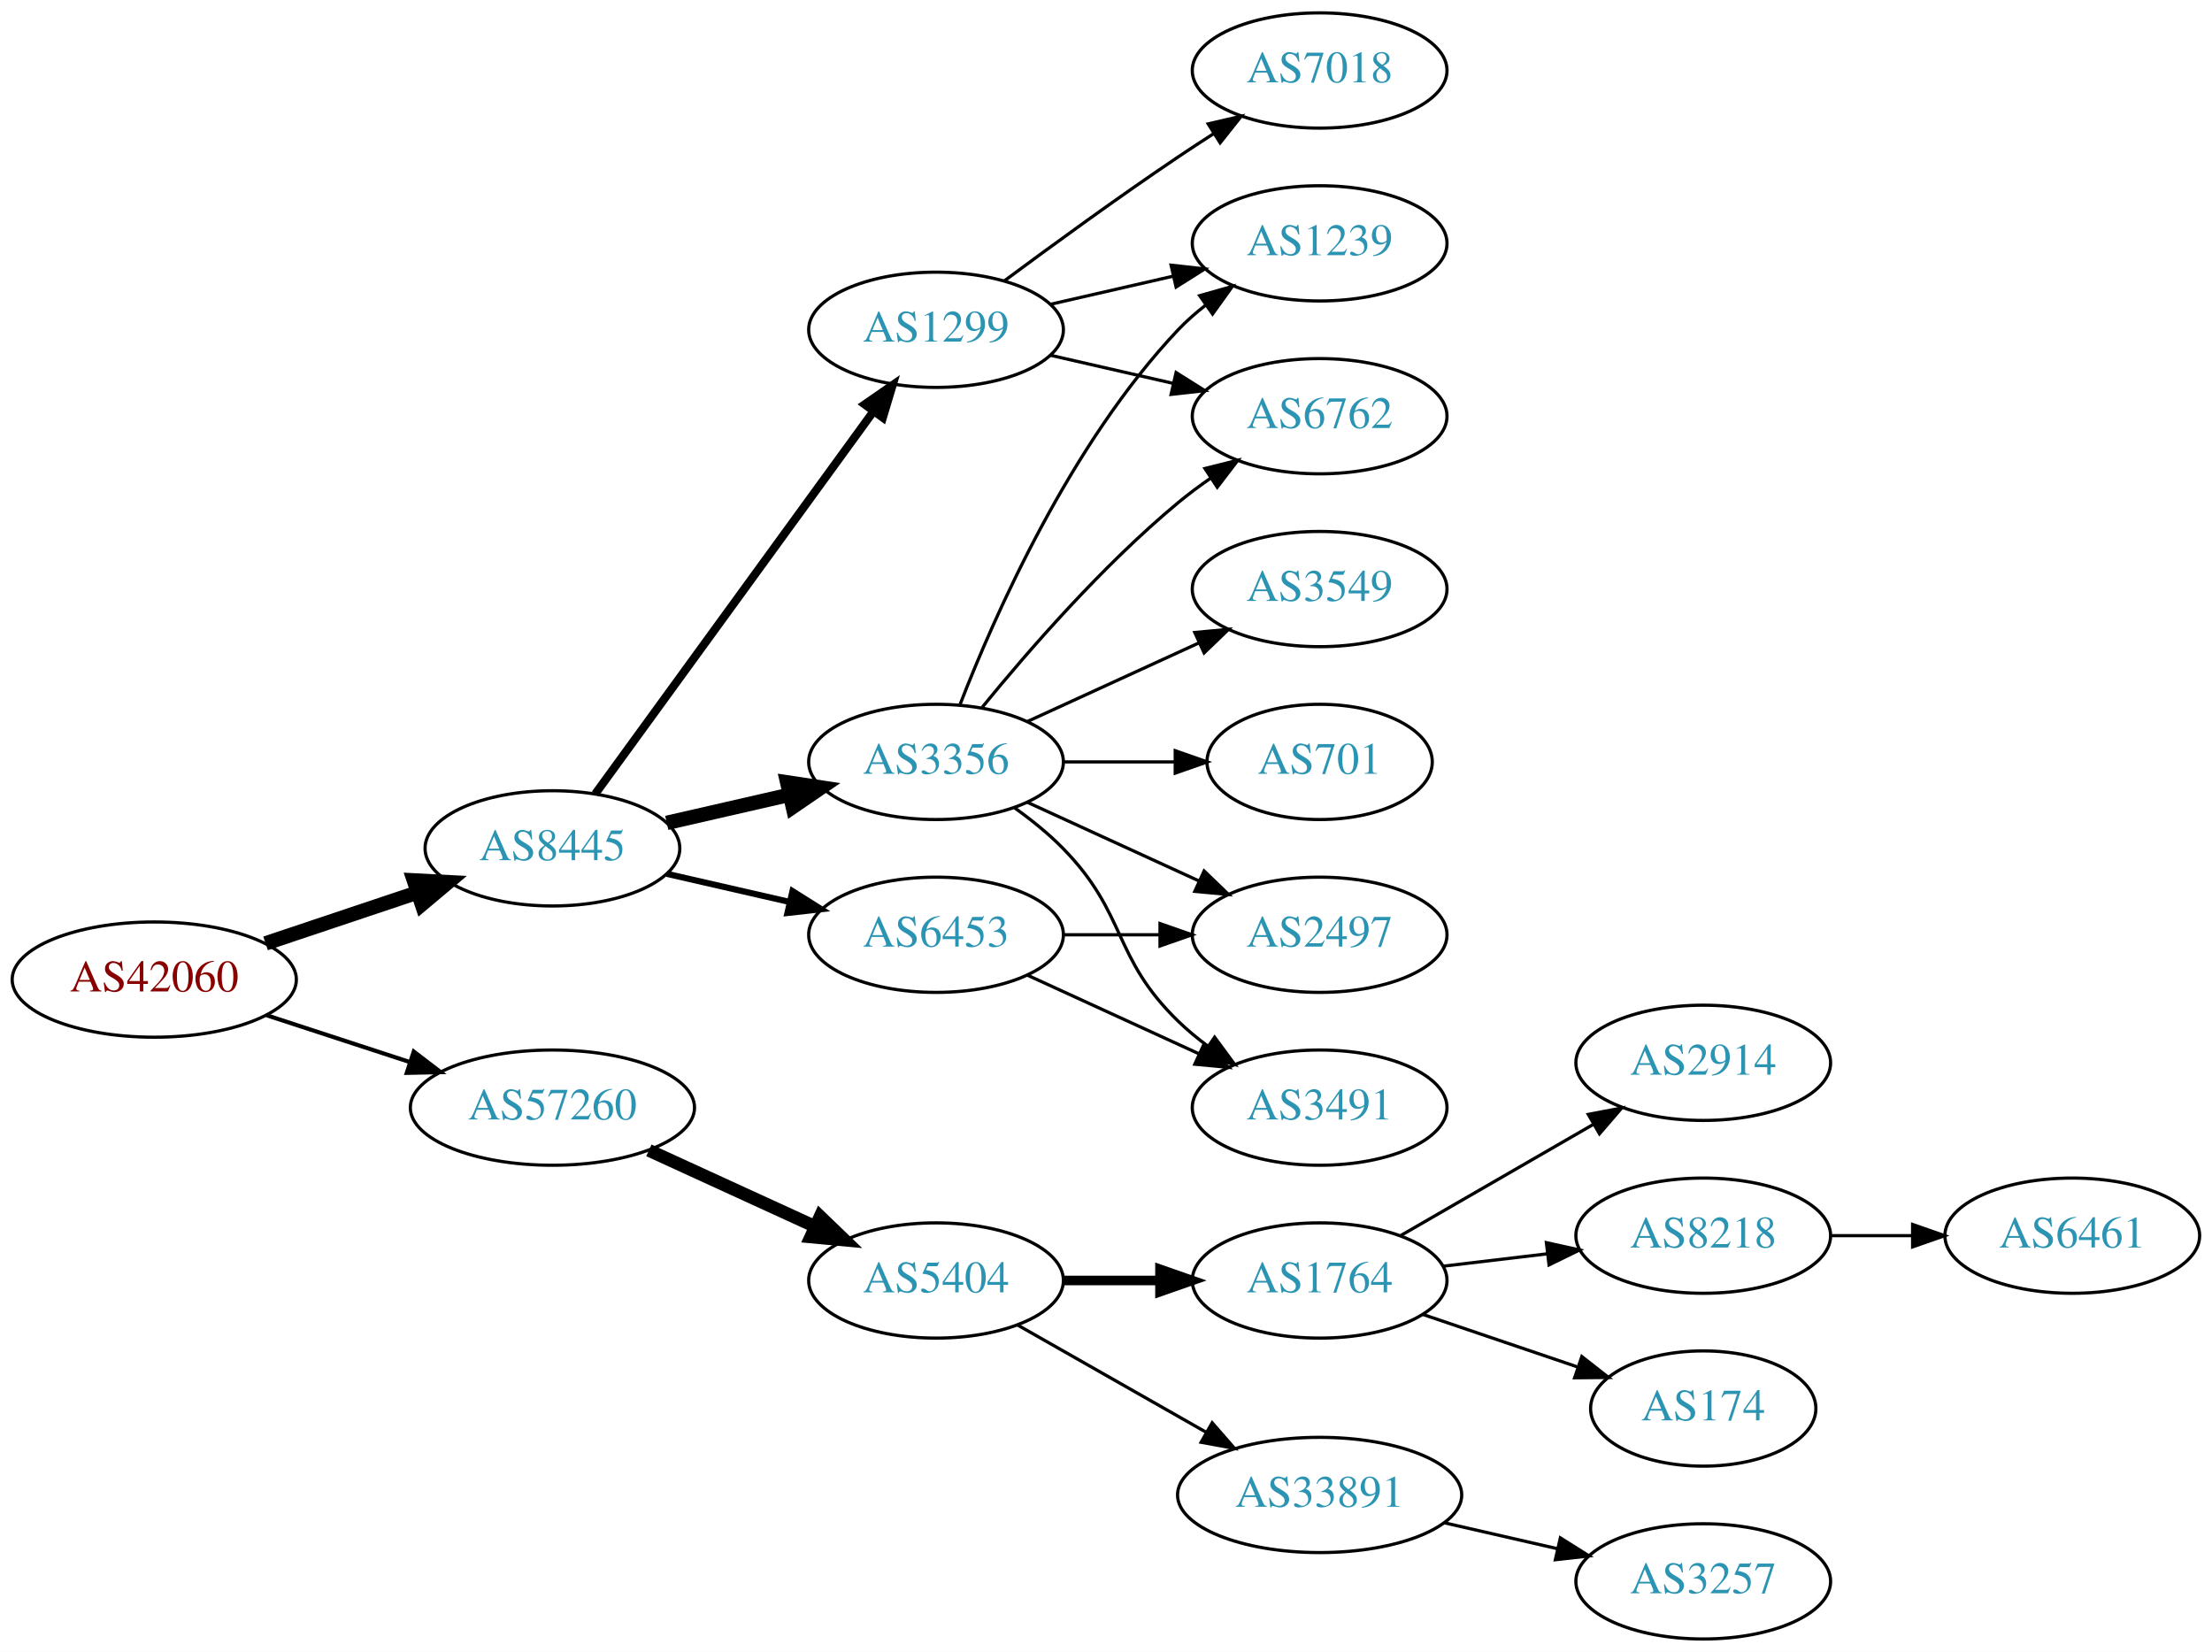
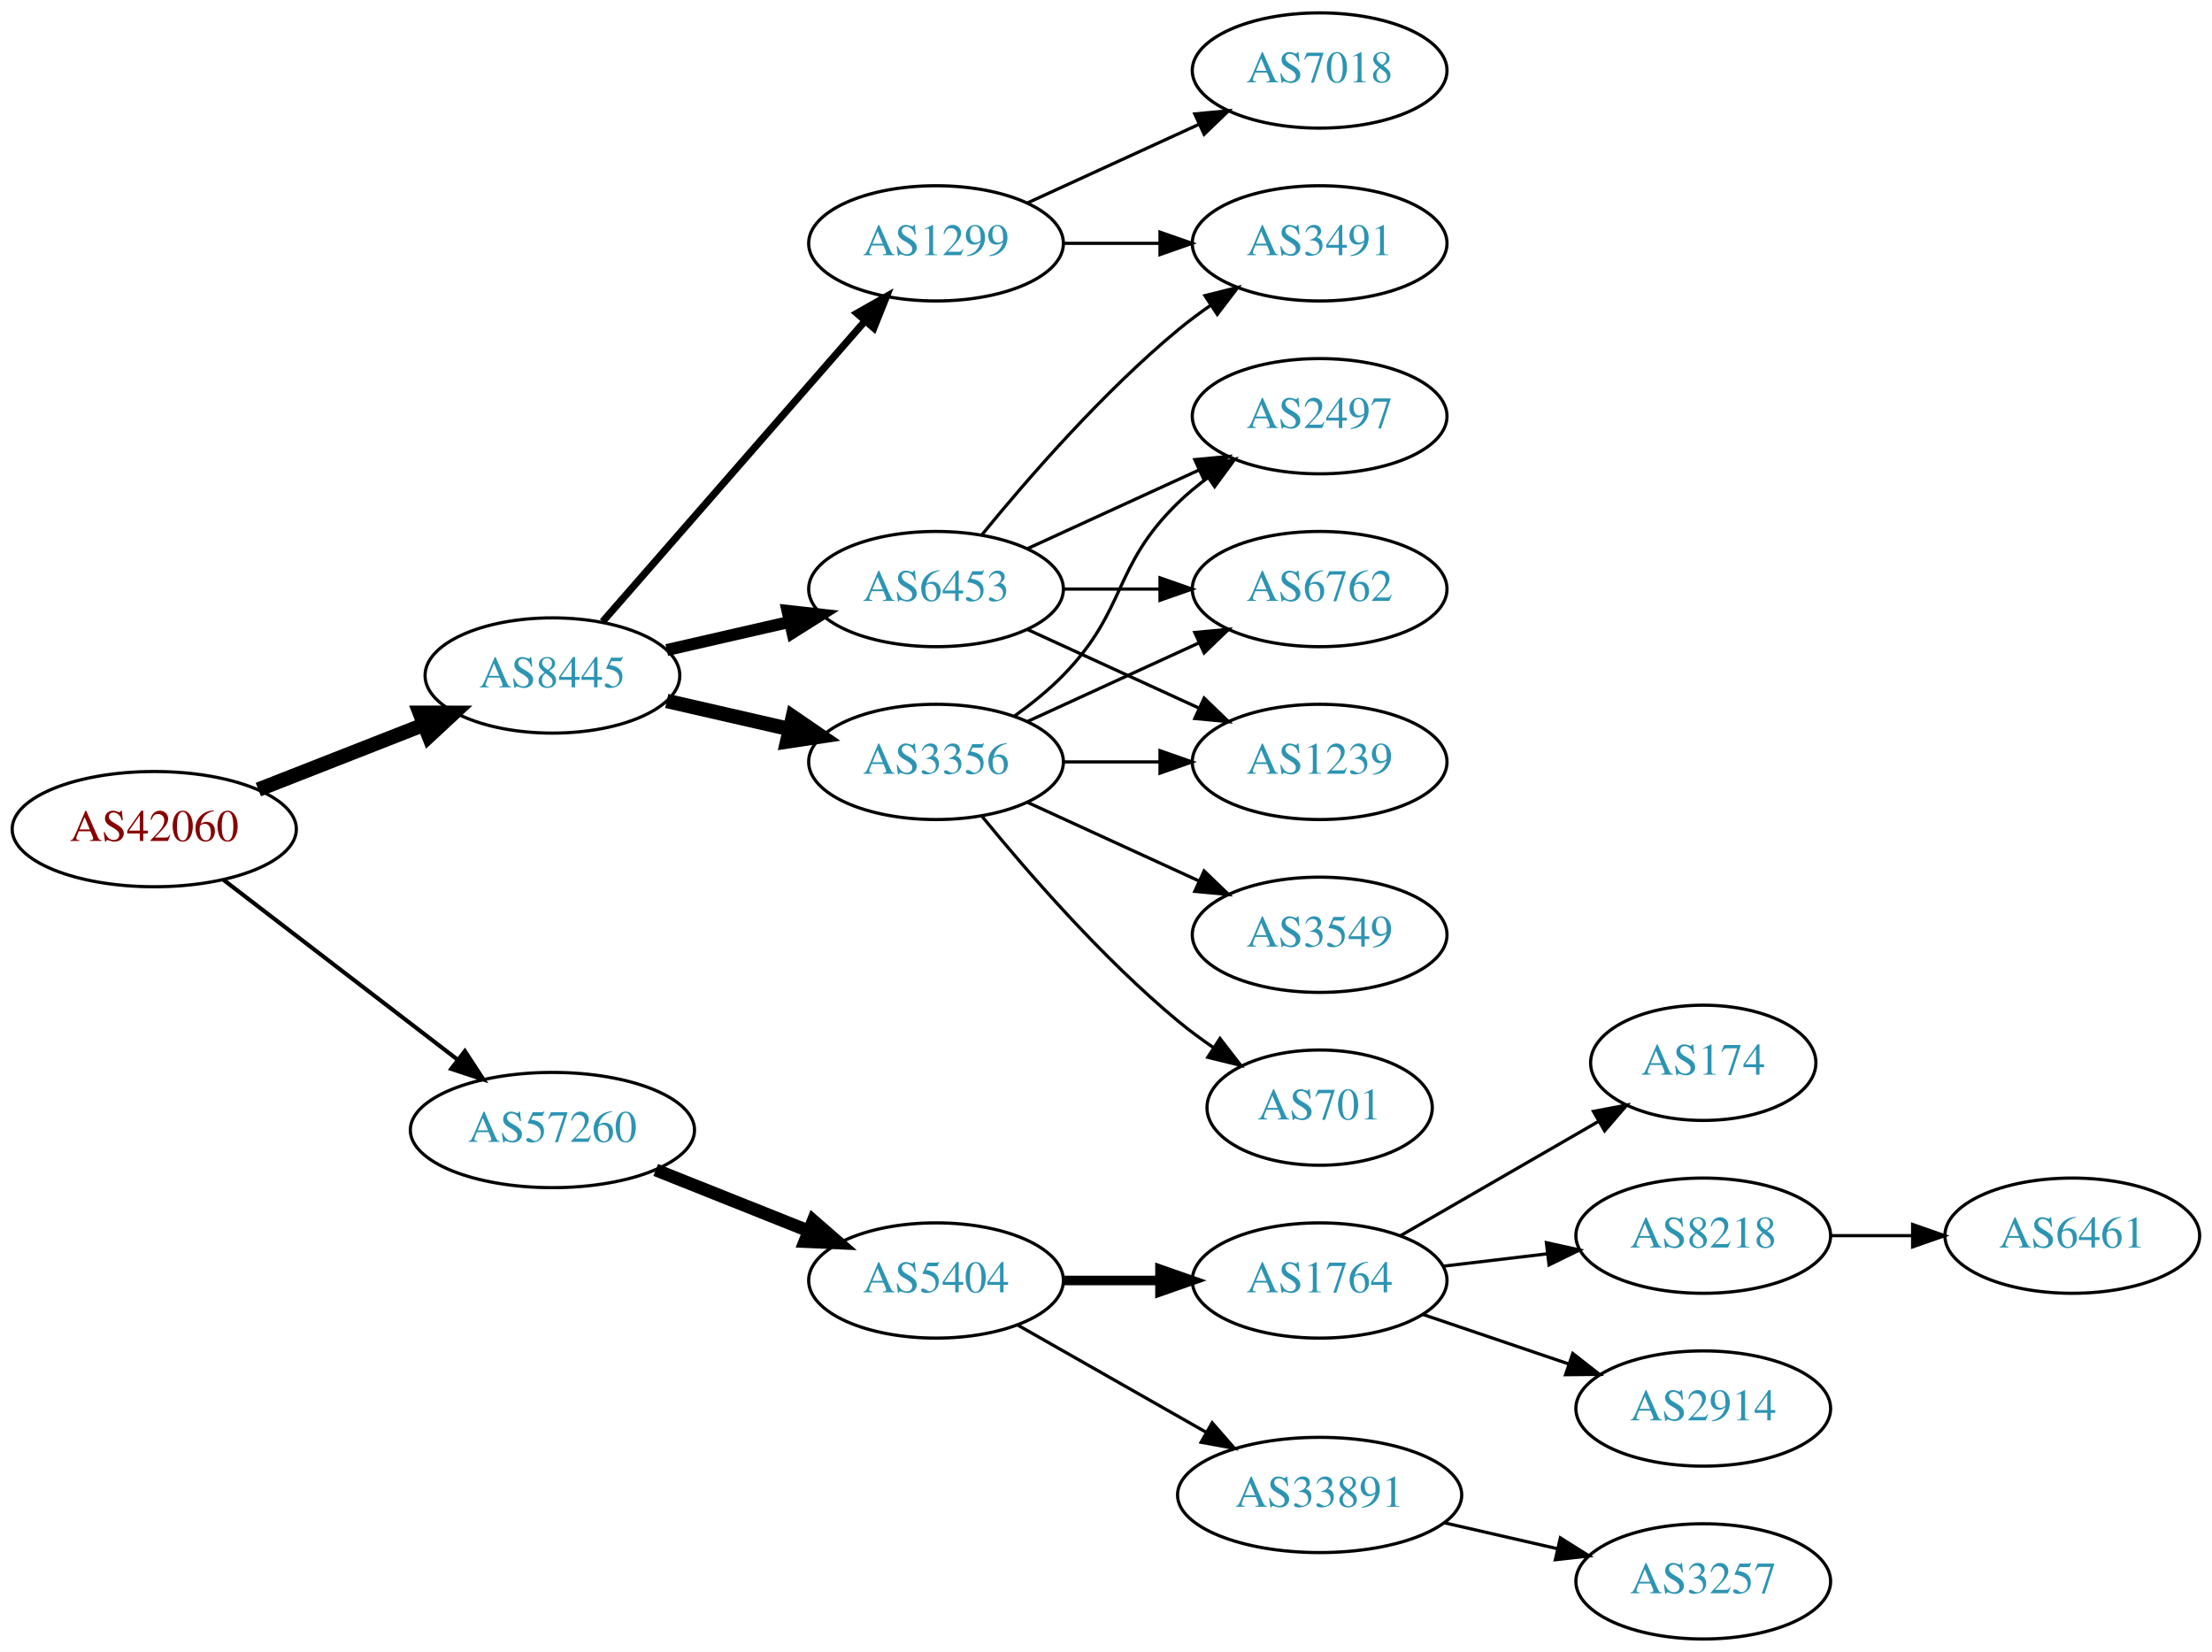
<svg xmlns="http://www.w3.org/2000/svg" xmlns:xlink="http://www.w3.org/1999/xlink" width="691pt" height="516pt" viewBox="0.00 0.00 691.06 516.00">
  <g id="graph0" class="graph" transform="scale(1 1) rotate(0) translate(4 512)">
    <polygon fill="white" stroke="none" points="-4,4 -4,-512 687.055,-512 687.055,4 -4,4" />
    <g id="node1" class="node">
      <g id="a_node1">
        <a xlink:href="/asn/42060" xlink:title="AS42060 ~ feratel media technologies AG [AT]">
-           <ellipse fill="#ffffff" stroke="black" cx="44.196" cy="-206" rx="44.393" ry="18" />
-           <text text-anchor="middle" x="44.196" y="-202.3" font-family="Times,serif" font-size="14.00" fill="#880000">AS42060</text>
+           <ellipse fill="#ffffff" stroke="black" cx="44.196" cy="-253" rx="44.393" ry="18" />
+           <text text-anchor="middle" x="44.196" y="-249.3" font-family="Times,serif" font-size="14.00" fill="#880000">AS42060</text>
        </a>
      </g>
    </g>
    <g id="node2" class="node">
      <g id="a_node2">
        <a xlink:href="/asn/8445" xlink:title="AS8445 ~ SALZBURG-AG-AS [AT]">
-           <ellipse fill="#ffffff" stroke="black" cx="168.588" cy="-247" rx="39.794" ry="18" />
-           <text text-anchor="middle" x="168.588" y="-243.3" font-family="Times,serif" font-size="14.00" fill="#2c94b3">AS8445</text>
+           <ellipse fill="#ffffff" stroke="black" cx="168.588" cy="-301" rx="39.794" ry="18" />
+           <text text-anchor="middle" x="168.588" y="-297.3" font-family="Times,serif" font-size="14.00" fill="#2c94b3">AS8445</text>
        </a>
      </g>
    </g>
    <g id="edge1" class="edge">
-       <path fill="none" stroke="black" stroke-width="4.5" d="M78.964,-217.312C93.591,-222.212 110.853,-227.994 126.239,-233.148" />
-       <polygon fill="black" stroke="black" stroke-width="4.5" points="125.299,-236.986 136.032,-236.429 127.801,-229.519 125.299,-236.986" />
+       <path fill="none" stroke="black" stroke-width="4.5" d="M76.715,-265.361C92.464,-271.538 111.674,-279.071 128.367,-285.618" />
+       <polygon fill="black" stroke="black" stroke-width="4.5" points="127.113,-289.356 137.86,-289.341 129.988,-282.024 127.113,-289.356" />
    </g>
    <g id="node3" class="node">
      <g id="a_node3">
        <a xlink:href="/asn/57260" xlink:title="AS57260 ~ feratel Schweiz AG [CH]">
-           <ellipse fill="#ffffff" stroke="black" cx="168.588" cy="-166" rx="44.393" ry="18" />
-           <text text-anchor="middle" x="168.588" y="-162.3" font-family="Times,serif" font-size="14.00" fill="#2c94b3">AS57260</text>
+           <ellipse fill="#ffffff" stroke="black" cx="168.588" cy="-159" rx="44.393" ry="18" />
+           <text text-anchor="middle" x="168.588" y="-155.3" font-family="Times,serif" font-size="14.00" fill="#2c94b3">AS57260</text>
        </a>
      </g>
    </g>
    <g id="edge2" class="edge">
-       <path fill="none" stroke="black" stroke-width="1.286" d="M79.289,-194.858C93.082,-190.35 109.177,-185.09 123.819,-180.305" />
-       <polygon fill="black" stroke="black" stroke-width="1.286" points="125.26,-183.516 133.678,-177.082 123.085,-176.862 125.26,-183.516" />
+       <path fill="none" stroke="black" stroke-width="1.286" d="M65.682,-237.267C85.715,-221.88 116.402,-198.312 138.867,-181.058" />
+       <polygon fill="black" stroke="black" stroke-width="1.286" points="141.237,-183.652 147.036,-174.785 136.973,-178.1 141.237,-183.652" />
    </g>
    <g id="node4" class="node">
      <g id="a_node4">
-         <a xlink:href="/asn/1299" xlink:title="AS1299 ~ Telia Carrier [EU]">
-           <ellipse fill="#ffffff" stroke="black" cx="288.431" cy="-409" rx="39.794" ry="18" />
-           <text text-anchor="middle" x="288.431" y="-405.3" font-family="Times,serif" font-size="14.00" fill="#2c94b3">AS1299</text>
+         <a xlink:href="/asn/6453" xlink:title="AS6453 ~ TATA COMMUNICATIONS (AMERICA) INC [US]">
+           <ellipse fill="#ffffff" stroke="black" cx="288.431" cy="-328" rx="39.794" ry="18" />
+           <text text-anchor="middle" x="288.431" y="-324.3" font-family="Times,serif" font-size="14.00" fill="#2c94b3">AS6453</text>
        </a>
      </g>
    </g>
    <g id="edge3" class="edge">
-       <path fill="none" stroke="black" stroke-width="2.571" d="M181.977,-264.031C202.699,-292.517 244.502,-349.985 268.79,-383.374" />
-       <polygon fill="black" stroke="black" stroke-width="2.571" points="266.141,-385.682 274.854,-391.71 271.801,-381.564 266.141,-385.682" />
+       <path fill="none" stroke="black" stroke-width="3.75" d="M204.308,-308.955C216.307,-311.704 229.928,-314.825 242.621,-317.733" />
+       <polygon fill="black" stroke="black" stroke-width="3.75" points="242.023,-321.187 252.552,-320.009 243.587,-314.364 242.023,-321.187" />
    </g>
    <g id="node5" class="node">
      <g id="a_node5">
-         <a xlink:href="/asn/6453" xlink:title="AS6453 ~ TATA COMMUNICATIONS (AMERICA) INC [US]">
-           <ellipse fill="#ffffff" stroke="black" cx="288.431" cy="-220" rx="39.794" ry="18" />
-           <text text-anchor="middle" x="288.431" y="-216.3" font-family="Times,serif" font-size="14.00" fill="#2c94b3">AS6453</text>
-         </a>
-       </g>
-     </g>
-     <g id="edge4" class="edge">
-       <path fill="none" stroke="black" stroke-width="1.929" d="M204.308,-239.045C216.307,-236.296 229.928,-233.175 242.621,-230.267" />
-       <polygon fill="black" stroke="black" stroke-width="1.929" points="243.587,-233.636 252.552,-227.991 242.023,-226.813 243.587,-233.636" />
-     </g>
-     <g id="node6" class="node">
-       <g id="a_node6">
        <a xlink:href="/asn/3356" xlink:title="AS3356 ~ Level 3 Parent, LLC [US]">
          <ellipse fill="#ffffff" stroke="black" cx="288.431" cy="-274" rx="39.794" ry="18" />
          <text text-anchor="middle" x="288.431" y="-270.3" font-family="Times,serif" font-size="14.00" fill="#2c94b3">AS3356</text>
        </a>
      </g>
    </g>
+     <g id="edge4" class="edge">
+       <path fill="none" stroke="black" stroke-width="4.5" d="M204.308,-293.045C216.307,-290.296 229.928,-287.175 242.621,-284.267" />
+       <polygon fill="black" stroke="black" stroke-width="4.5" points="243.684,-288.063 252.552,-281.991 241.926,-280.387 243.684,-288.063" />
+     </g>
+     <g id="node6" class="node">
+       <g id="a_node6">
+         <a xlink:href="/asn/1299" xlink:title="AS1299 ~ Telia Carrier [EU]">
+           <ellipse fill="#ffffff" stroke="black" cx="288.431" cy="-436" rx="39.794" ry="18" />
+           <text text-anchor="middle" x="288.431" y="-432.3" font-family="Times,serif" font-size="14.00" fill="#2c94b3">AS1299</text>
+         </a>
+       </g>
+     </g>
    <g id="edge5" class="edge">
-       <path fill="none" stroke="black" stroke-width="4.5" d="M204.308,-254.955C216.307,-257.704 229.928,-260.825 242.621,-263.733" />
-       <polygon fill="black" stroke="black" stroke-width="4.5" points="241.926,-267.613 252.552,-266.009 243.684,-259.937 241.926,-267.613" />
+       <path fill="none" stroke="black" stroke-width="2.25" d="M184.275,-317.825C204.851,-341.397 242.389,-384.4 266.062,-411.52" />
+       <polygon fill="black" stroke="black" stroke-width="2.25" points="263.716,-414.155 272.929,-419.387 268.99,-409.552 263.716,-414.155" />
    </g>
    <g id="node14" class="node">
      <g id="a_node14">
        <a xlink:href="/asn/5404" xlink:title="AS5404 ~ ASN conova communications GmbH [AT]">
          <ellipse fill="#ffffff" stroke="black" cx="288.431" cy="-112" rx="39.794" ry="18" />
          <text text-anchor="middle" x="288.431" y="-108.3" font-family="Times,serif" font-size="14.00" fill="#2c94b3">AS5404</text>
        </a>
      </g>
    </g>
    <g id="edge17" class="edge">
-       <path fill="none" stroke="black" stroke-width="4" d="M198.718,-152.652C214.329,-145.498 233.727,-136.609 250.399,-128.97" />
-       <polygon fill="black" stroke="black" stroke-width="4" points="252.218,-131.986 259.851,-124.638 249.302,-125.622 252.218,-131.986" />
+       <path fill="none" stroke="black" stroke-width="4" d="M200.858,-146.528C215.54,-140.673 233.183,-133.636 248.701,-127.447" />
+       <polygon fill="black" stroke="black" stroke-width="4" points="250.051,-130.677 258.043,-123.721 247.458,-124.175 250.051,-130.677" />
+     </g>
+     <g id="node8" class="node">
+       <g id="a_node8">
+         <a xlink:href="/asn/2497" xlink:title="AS2497 ~ Internet Initiative Japan Inc. [JP]">
+           <ellipse fill="#ffffff" stroke="black" cx="408.273" cy="-382" rx="39.794" ry="18" />
+           <text text-anchor="middle" x="408.273" y="-378.3" font-family="Times,serif" font-size="14.00" fill="#2c94b3">AS2497</text>
+         </a>
+       </g>
+     </g>
+     <g id="edge12" class="edge">
+       <path fill="none" stroke="black" d="M317.06,-340.661C333.017,-347.973 353.287,-357.261 370.57,-365.181" />
+       <polygon fill="black" stroke="black" points="369.269,-368.435 379.818,-369.419 372.185,-362.071 369.269,-368.435" />
    </g>
    <g id="node9" class="node">
      <g id="a_node9">
        <a xlink:href="/asn/6762" xlink:title="AS6762 ~ TELECOM ITALIA SPARKLE S.p.A. [IT]">
-           <ellipse fill="#ffffff" stroke="black" cx="408.273" cy="-382" rx="39.794" ry="18" />
-           <text text-anchor="middle" x="408.273" y="-378.3" font-family="Times,serif" font-size="14.00" fill="#2c94b3">AS6762</text>
-         </a>
-       </g>
-     </g>
-     <g id="edge16" class="edge">
-       <path fill="none" stroke="black" d="M324.15,-401.045C336.15,-398.296 349.771,-395.175 362.463,-392.267" />
-       <polygon fill="black" stroke="black" points="363.429,-395.636 372.395,-389.991 361.866,-388.813 363.429,-395.636" />
+           <ellipse fill="#ffffff" stroke="black" cx="408.273" cy="-328" rx="39.794" ry="18" />
+           <text text-anchor="middle" x="408.273" y="-324.3" font-family="Times,serif" font-size="14.00" fill="#2c94b3">AS6762</text>
+         </a>
+       </g>
+     </g>
+     <g id="edge14" class="edge">
+       <path fill="none" stroke="black" d="M328.343,-328C337.897,-328 348.246,-328 358.209,-328" />
+       <polygon fill="black" stroke="black" points="358.402,-331.5 368.402,-328 358.402,-324.5 358.402,-331.5" />
    </g>
    <g id="node11" class="node">
      <g id="a_node11">
        <a xlink:href="/asn/1239" xlink:title="AS1239 ~ Sprint [US]">
+           <ellipse fill="#ffffff" stroke="black" cx="408.273" cy="-274" rx="39.794" ry="18" />
+           <text text-anchor="middle" x="408.273" y="-270.3" font-family="Times,serif" font-size="14.00" fill="#2c94b3">AS1239</text>
+         </a>
+       </g>
+     </g>
+     <g id="edge13" class="edge">
+       <path fill="none" stroke="black" d="M317.06,-315.339C333.017,-308.027 353.287,-298.739 370.57,-290.819" />
+       <polygon fill="black" stroke="black" points="372.185,-293.929 379.818,-286.581 369.269,-287.565 372.185,-293.929" />
+     </g>
+     <g id="node12" class="node">
+       <g id="a_node12">
+         <a xlink:href="/asn/3491" xlink:title="AS3491 ~ PCCW Global, Inc. [US]">
          <ellipse fill="#ffffff" stroke="black" cx="408.273" cy="-436" rx="39.794" ry="18" />
-           <text text-anchor="middle" x="408.273" y="-432.3" font-family="Times,serif" font-size="14.00" fill="#2c94b3">AS1239</text>
-         </a>
-       </g>
-     </g>
-     <g id="edge14" class="edge">
-       <path fill="none" stroke="black" d="M324.15,-416.955C336.15,-419.704 349.771,-422.825 362.463,-425.733" />
-       <polygon fill="black" stroke="black" points="361.866,-429.187 372.395,-428.009 363.429,-422.364 361.866,-429.187" />
+           <text text-anchor="middle" x="408.273" y="-432.3" font-family="Times,serif" font-size="14.00" fill="#2c94b3">AS3491</text>
+         </a>
+       </g>
+     </g>
+     <g id="edge11" class="edge">
+       <path fill="none" stroke="black" d="M302.85,-345.065C316.964,-362.375 340.379,-389.345 364.077,-409 367.294,-411.668 370.794,-414.27 374.365,-416.741" />
+       <polygon fill="black" stroke="black" points="372.442,-419.666 382.721,-422.236 376.288,-413.817 372.442,-419.666" />
+     </g>
+     <g id="node7" class="node">
+       <g id="a_node7">
+         <a xlink:href="/asn/701" xlink:title="AS701 ~ UUNET [US]">
+           <ellipse fill="#ffffff" stroke="black" cx="408.273" cy="-166" rx="35.194" ry="18" />
+           <text text-anchor="middle" x="408.273" y="-162.3" font-family="Times,serif" font-size="14.00" fill="#2c94b3">AS701</text>
+         </a>
+       </g>
+     </g>
+     <g id="edge6" class="edge">
+       <path fill="none" stroke="black" d="M302.85,-256.935C316.964,-239.625 340.379,-212.655 364.077,-193 367.54,-190.128 371.333,-187.331 375.187,-184.692" />
+       <polygon fill="black" stroke="black" points="377.149,-187.592 383.62,-179.203 373.33,-181.725 377.149,-187.592" />
+     </g>
+     <g id="edge7" class="edge">
+       <path fill="none" stroke="black" d="M313.025,-288.389C318.281,-292.148 323.613,-296.437 328.077,-301 348.25,-321.617 343.384,-334.906 364.077,-355 366.922,-357.763 370.096,-360.386 373.396,-362.834" />
+       <polygon fill="black" stroke="black" points="371.513,-365.786 381.744,-368.538 375.462,-360.006 371.513,-365.786" />
+     </g>
+     <g id="edge8" class="edge">
+       <path fill="none" stroke="black" d="M317.06,-286.661C333.017,-293.973 353.287,-303.261 370.57,-311.181" />
+       <polygon fill="black" stroke="black" points="369.269,-314.435 379.818,-315.419 372.185,-308.071 369.269,-314.435" />
+     </g>
+     <g id="node10" class="node">
+       <g id="a_node10">
+         <a xlink:href="/asn/3549" xlink:title="AS3549 ~ Level 3 Parent, LLC [US]">
+           <ellipse fill="#ffffff" stroke="black" cx="408.273" cy="-220" rx="39.794" ry="18" />
+           <text text-anchor="middle" x="408.273" y="-216.3" font-family="Times,serif" font-size="14.00" fill="#2c94b3">AS3549</text>
+         </a>
+       </g>
+     </g>
+     <g id="edge9" class="edge">
+       <path fill="none" stroke="black" d="M317.06,-261.339C333.017,-254.027 353.287,-244.739 370.57,-236.819" />
+       <polygon fill="black" stroke="black" points="372.185,-239.929 379.818,-232.581 369.269,-233.565 372.185,-239.929" />
+     </g>
+     <g id="edge10" class="edge">
+       <path fill="none" stroke="black" d="M328.343,-274C337.897,-274 348.246,-274 358.209,-274" />
+       <polygon fill="black" stroke="black" points="358.402,-277.5 368.402,-274 358.402,-270.5 358.402,-277.5" />
+     </g>
+     <g id="edge16" class="edge">
+       <path fill="none" stroke="black" d="M328.343,-436C337.897,-436 348.246,-436 358.209,-436" />
+       <polygon fill="black" stroke="black" points="358.402,-439.5 368.402,-436 358.402,-432.5 358.402,-439.5" />
    </g>
    <g id="node13" class="node">
      <g id="a_node13">
        <a xlink:href="/asn/7018" xlink:title="AS7018 ~ AT&amp;T Services, Inc. [US]">
          <ellipse fill="#ffffff" stroke="black" cx="408.273" cy="-490" rx="39.794" ry="18" />
          <text text-anchor="middle" x="408.273" y="-486.3" font-family="Times,serif" font-size="14.00" fill="#2c94b3">AS7018</text>
        </a>
      </g>
    </g>
    <g id="edge15" class="edge">
-       <path fill="none" stroke="black" d="M309.761,-424.277C324.623,-435.304 345.368,-450.407 364.077,-463 367.626,-465.389 371.377,-467.839 375.125,-470.242" />
-       <polygon fill="black" stroke="black" points="373.451,-473.325 383.774,-475.712 377.193,-467.409 373.451,-473.325" />
-     </g>
-     <g id="node7" class="node">
-       <g id="a_node7">
-         <a xlink:href="/asn/3491" xlink:title="AS3491 ~ PCCW Global, Inc. [US]">
-           <ellipse fill="#ffffff" stroke="black" cx="408.273" cy="-166" rx="39.794" ry="18" />
-           <text text-anchor="middle" x="408.273" y="-162.3" font-family="Times,serif" font-size="14.00" fill="#2c94b3">AS3491</text>
-         </a>
-       </g>
-     </g>
-     <g id="edge6" class="edge">
-       <path fill="none" stroke="black" d="M317.06,-207.339C333.017,-200.027 353.287,-190.739 370.57,-182.819" />
-       <polygon fill="black" stroke="black" points="372.185,-185.929 379.818,-178.581 369.269,-179.565 372.185,-185.929" />
-     </g>
-     <g id="node8" class="node">
-       <g id="a_node8">
-         <a xlink:href="/asn/2497" xlink:title="AS2497 ~ Internet Initiative Japan Inc. [JP]">
-           <ellipse fill="#ffffff" stroke="black" cx="408.273" cy="-220" rx="39.794" ry="18" />
-           <text text-anchor="middle" x="408.273" y="-216.3" font-family="Times,serif" font-size="14.00" fill="#2c94b3">AS2497</text>
-         </a>
-       </g>
-     </g>
-     <g id="edge7" class="edge">
-       <path fill="none" stroke="black" d="M328.343,-220C337.897,-220 348.246,-220 358.209,-220" />
-       <polygon fill="black" stroke="black" points="358.402,-223.5 368.402,-220 358.402,-216.5 358.402,-223.5" />
-     </g>
-     <g id="edge13" class="edge">
-       <path fill="none" stroke="black" d="M313.025,-259.611C318.281,-255.852 323.613,-251.563 328.077,-247 348.25,-226.383 343.384,-213.094 364.077,-193 366.922,-190.237 370.096,-187.614 373.396,-185.166" />
-       <polygon fill="black" stroke="black" points="375.462,-187.994 381.744,-179.462 371.513,-182.214 375.462,-187.994" />
-     </g>
-     <g id="edge11" class="edge">
-       <path fill="none" stroke="black" d="M317.06,-261.339C333.017,-254.027 353.287,-244.739 370.57,-236.819" />
-       <polygon fill="black" stroke="black" points="372.185,-239.929 379.818,-232.581 369.269,-233.565 372.185,-239.929" />
-     </g>
-     <g id="edge8" class="edge">
-       <path fill="none" stroke="black" d="M302.85,-291.065C316.964,-308.375 340.379,-335.345 364.077,-355 367.294,-357.668 370.794,-360.27 374.365,-362.741" />
-       <polygon fill="black" stroke="black" points="372.442,-365.666 382.721,-368.236 376.288,-359.817 372.442,-365.666" />
-     </g>
-     <g id="node10" class="node">
-       <g id="a_node10">
-         <a xlink:href="/asn/701" xlink:title="AS701 ~ UUNET [US]">
-           <ellipse fill="#ffffff" stroke="black" cx="408.273" cy="-274" rx="35.194" ry="18" />
-           <text text-anchor="middle" x="408.273" y="-270.3" font-family="Times,serif" font-size="14.00" fill="#2c94b3">AS701</text>
-         </a>
-       </g>
-     </g>
-     <g id="edge9" class="edge">
-       <path fill="none" stroke="black" d="M328.343,-274C339.43,-274 351.59,-274 362.972,-274" />
-       <polygon fill="black" stroke="black" points="363.154,-277.5 373.154,-274 363.154,-270.5 363.154,-277.5" />
-     </g>
-     <g id="edge10" class="edge">
-       <path fill="none" stroke="black" d="M295.954,-291.994C306.704,-319.728 330.362,-373.429 364.077,-409 366.663,-411.728 369.581,-414.294 372.649,-416.677" />
-       <polygon fill="black" stroke="black" points="370.803,-419.658 380.997,-422.543 374.827,-413.93 370.803,-419.658" />
-     </g>
-     <g id="node12" class="node">
-       <g id="a_node12">
-         <a xlink:href="/asn/3549" xlink:title="AS3549 ~ Level 3 Parent, LLC [US]">
-           <ellipse fill="#ffffff" stroke="black" cx="408.273" cy="-328" rx="39.794" ry="18" />
-           <text text-anchor="middle" x="408.273" y="-324.3" font-family="Times,serif" font-size="14.00" fill="#2c94b3">AS3549</text>
-         </a>
-       </g>
-     </g>
-     <g id="edge12" class="edge">
-       <path fill="none" stroke="black" d="M317.06,-286.661C333.017,-293.973 353.287,-303.261 370.57,-311.181" />
-       <polygon fill="black" stroke="black" points="369.269,-314.435 379.818,-315.419 372.185,-308.071 369.269,-314.435" />
+       <path fill="none" stroke="black" d="M317.06,-448.661C333.017,-455.973 353.287,-465.261 370.57,-473.181" />
+       <polygon fill="black" stroke="black" points="369.269,-476.435 379.818,-477.419 372.185,-470.071 369.269,-476.435" />
    </g>
    <g id="node15" class="node">
      <g id="a_node15">
        <a xlink:href="/asn/1764" xlink:title="AS1764 ~ NEXTLAYER-AS [AT]">
          <ellipse fill="#ffffff" stroke="black" cx="408.273" cy="-112" rx="39.794" ry="18" />
          <text text-anchor="middle" x="408.273" y="-108.3" font-family="Times,serif" font-size="14.00" fill="#2c94b3">AS1764</text>
        </a>
      </g>
    </g>
    <g id="edge18" class="edge">
      <path fill="none" stroke="black" stroke-width="3" d="M328.343,-112C337.897,-112 348.246,-112 358.209,-112" />
      <polygon fill="black" stroke="black" stroke-width="3" points="358.402,-115.5 368.402,-112 358.402,-108.5 358.402,-115.5" />
    </g>
    <g id="node16" class="node">
      <g id="a_node16">
        <a xlink:href="/asn/33891" xlink:title="AS33891 ~ CORE-BACKBONE GMBH GLOBAL NETWORK [DE]">
          <ellipse fill="#ffffff" stroke="black" cx="408.273" cy="-45" rx="44.393" ry="18" />
          <text text-anchor="middle" x="408.273" y="-41.3" font-family="Times,serif" font-size="14.00" fill="#2c94b3">AS33891</text>
        </a>
      </g>
    </g>
    <g id="edge19" class="edge">
      <path fill="none" stroke="black" d="M313.848,-98.118C330.881,-88.433 353.854,-75.372 372.756,-64.625" />
      <polygon fill="black" stroke="black" points="374.701,-67.545 381.665,-59.56 371.242,-61.46 374.701,-67.545" />
    </g>
    <g id="node17" class="node">
      <g id="a_node17">
        <a xlink:href="/asn/8218" xlink:title="AS8218 ~ legacy Neotelecoms [FR]">
          <ellipse fill="#ffffff" stroke="black" cx="528.116" cy="-126" rx="39.794" ry="18" />
          <text text-anchor="middle" x="528.116" y="-122.3" font-family="Times,serif" font-size="14.00" fill="#2c94b3">AS8218</text>
        </a>
      </g>
    </g>
    <g id="edge20" class="edge">
      <path fill="none" stroke="black" d="M446.883,-116.468C457.195,-117.693 468.512,-119.038 479.312,-120.321" />
      <polygon fill="black" stroke="black" points="479.116,-123.822 489.459,-121.526 479.942,-116.871 479.116,-123.822" />
    </g>
    <g id="node18" class="node">
      <g id="a_node18">
-         <a xlink:href="/asn/174" xlink:title="AS174 ~ Cogent Communications [US]">
-           <ellipse fill="#ffffff" stroke="black" cx="528.116" cy="-72" rx="35.194" ry="18" />
-           <text text-anchor="middle" x="528.116" y="-68.3" font-family="Times,serif" font-size="14.00" fill="#2c94b3">AS174</text>
+         <a xlink:href="/asn/2914" xlink:title="AS2914 ~ NTT America, Inc. [US]">
+           <ellipse fill="#ffffff" stroke="black" cx="528.116" cy="-72" rx="39.794" ry="18" />
+           <text text-anchor="middle" x="528.116" y="-68.3" font-family="Times,serif" font-size="14.00" fill="#2c94b3">AS2914</text>
        </a>
      </g>
    </g>
    <g id="edge21" class="edge">
-       <path fill="none" stroke="black" d="M440.544,-101.386C455.31,-96.373 473.073,-90.344 488.656,-85.055" />
-       <polygon fill="black" stroke="black" points="490.184,-88.232 498.528,-81.704 487.934,-81.604 490.184,-88.232" />
+       <path fill="none" stroke="black" d="M440.544,-101.386C454.527,-96.639 471.198,-90.981 486.16,-85.902" />
+       <polygon fill="black" stroke="black" points="487.355,-89.192 495.7,-82.664 485.105,-82.564 487.355,-89.192" />
    </g>
    <g id="node19" class="node">
      <g id="a_node19">
-         <a xlink:href="/asn/2914" xlink:title="AS2914 ~ NTT America, Inc. [US]">
-           <ellipse fill="#ffffff" stroke="black" cx="528.116" cy="-180" rx="39.794" ry="18" />
-           <text text-anchor="middle" x="528.116" y="-176.3" font-family="Times,serif" font-size="14.00" fill="#2c94b3">AS2914</text>
+         <a xlink:href="/asn/174" xlink:title="AS174 ~ Cogent Communications [US]">
+           <ellipse fill="#ffffff" stroke="black" cx="528.116" cy="-180" rx="35.194" ry="18" />
+           <text text-anchor="middle" x="528.116" y="-176.3" font-family="Times,serif" font-size="14.00" fill="#2c94b3">AS174</text>
        </a>
      </g>
    </g>
    <g id="edge22" class="edge">
-       <path fill="none" stroke="black" d="M433.405,-125.925C450.844,-135.988 474.618,-149.707 493.856,-160.808" />
-       <polygon fill="black" stroke="black" points="492.201,-163.893 502.612,-165.86 495.7,-157.83 492.201,-163.893" />
+       <path fill="none" stroke="black" d="M433.405,-125.925C451.309,-136.256 475.89,-150.441 495.385,-161.69" />
+       <polygon fill="black" stroke="black" points="493.807,-164.82 504.218,-166.787 497.306,-158.757 493.807,-164.82" />
    </g>
    <g id="node21" class="node">
      <g id="a_node21">
        <a xlink:href="/asn/3257" xlink:title="AS3257 ~ GTT [DE]">
          <ellipse fill="#ffffff" stroke="black" cx="528.116" cy="-18" rx="39.794" ry="18" />
          <text text-anchor="middle" x="528.116" y="-14.3" font-family="Times,serif" font-size="14.00" fill="#2c94b3">AS3257</text>
        </a>
      </g>
    </g>
    <g id="edge24" class="edge">
      <path fill="none" stroke="black" d="M447.208,-36.308C458.449,-33.733 470.861,-30.889 482.485,-28.226" />
      <polygon fill="black" stroke="black" points="483.481,-31.588 492.446,-25.944 481.917,-24.765 483.481,-31.588" />
    </g>
    <g id="node20" class="node">
      <g id="a_node20">
        <a xlink:href="/asn/6461" xlink:title="AS6461 ~ Zayo Bandwidth [US]">
          <ellipse fill="#ffffff" stroke="black" cx="643.409" cy="-126" rx="39.794" ry="18" />
          <text text-anchor="middle" x="643.409" y="-122.3" font-family="Times,serif" font-size="14.00" fill="#2c94b3">AS6461</text>
        </a>
      </g>
    </g>
    <g id="edge23" class="edge">
      <path fill="none" stroke="black" d="M567.788,-126C575.991,-126 584.755,-126 593.287,-126" />
      <polygon fill="black" stroke="black" points="593.526,-129.5 603.526,-126 593.526,-122.5 593.526,-129.5" />
    </g>
  </g>
</svg>
